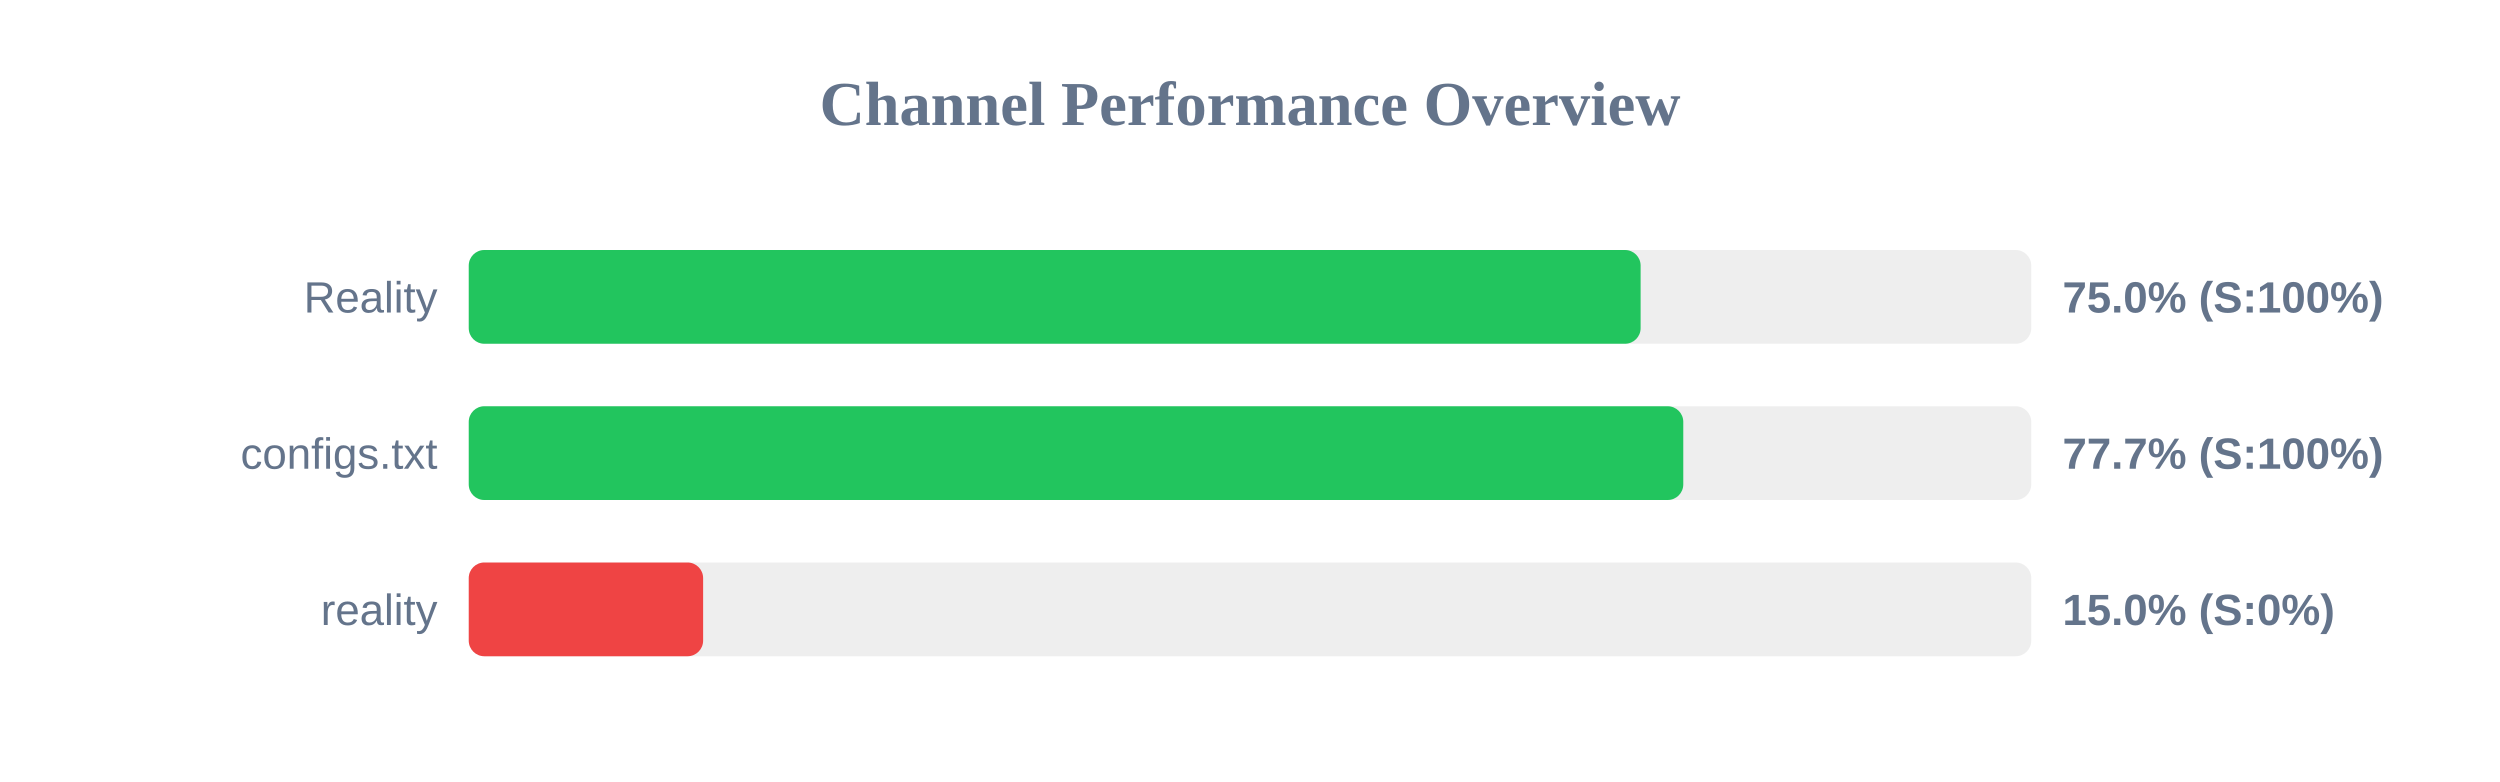
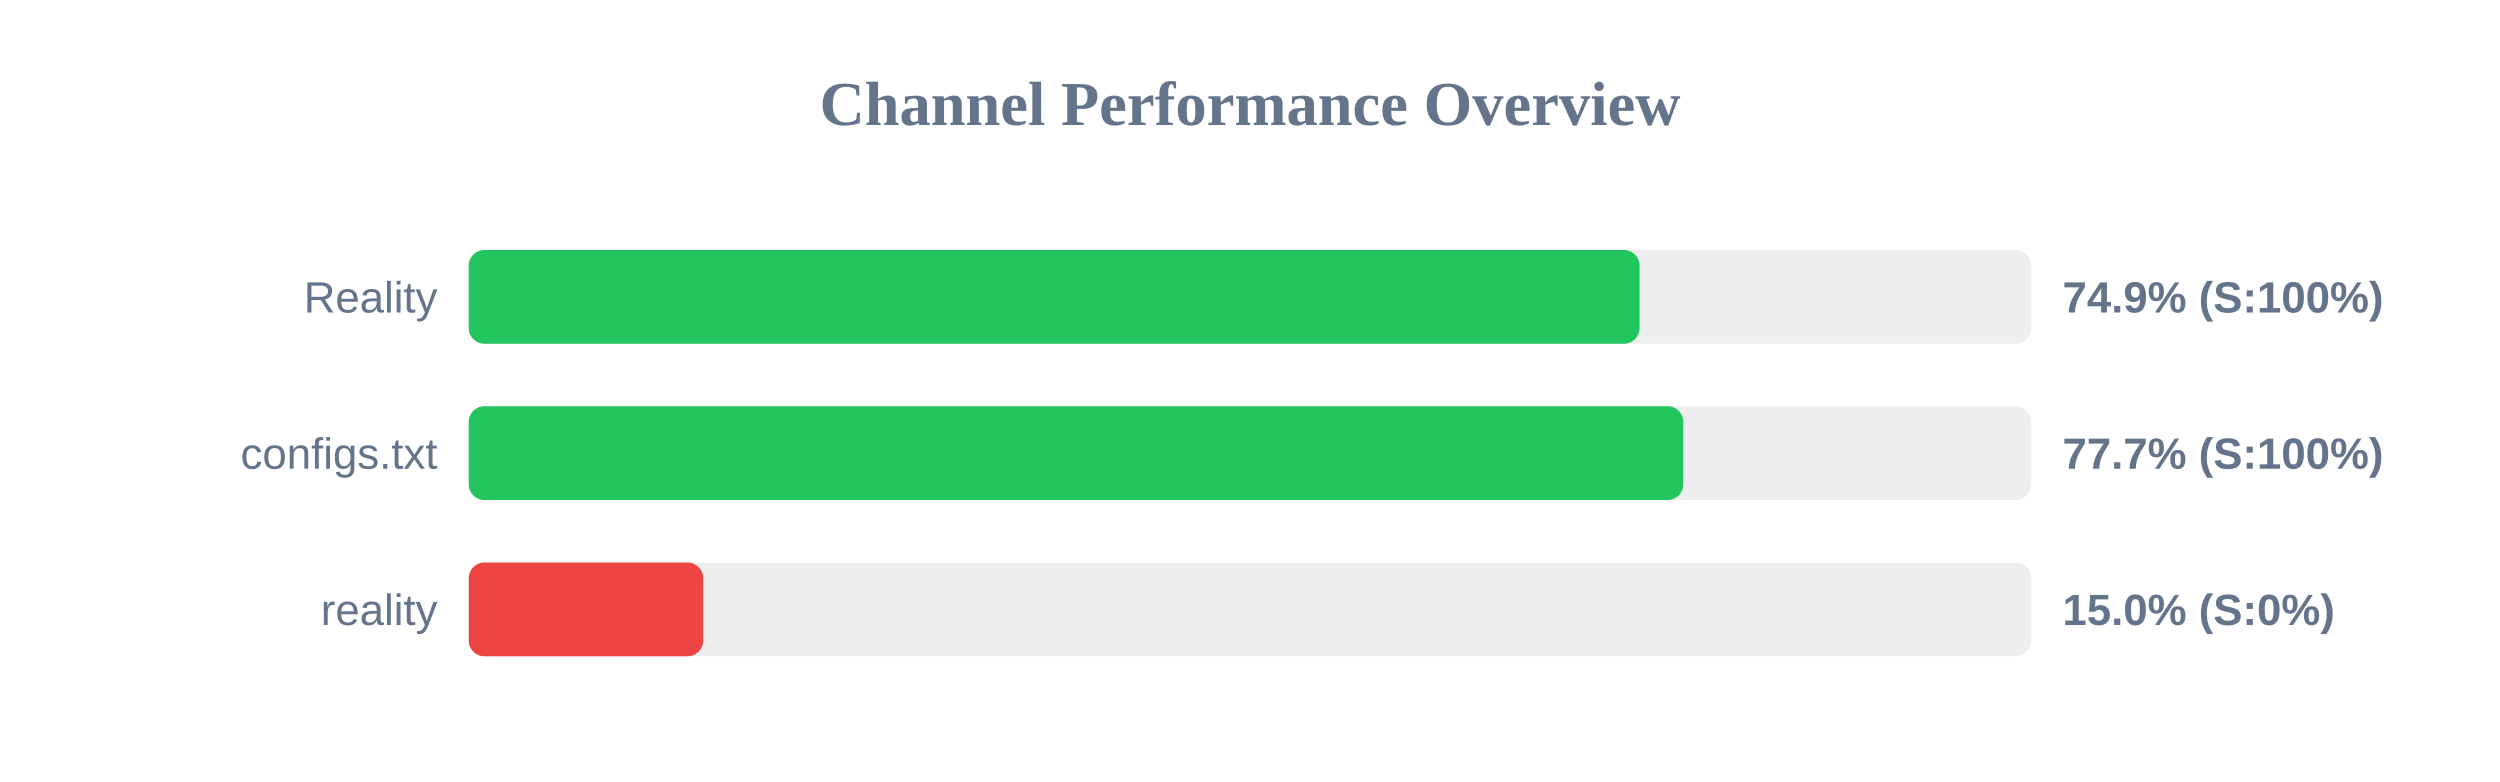
<svg xmlns="http://www.w3.org/2000/svg" width="800" height="250" version="1.1">
  <style>
        .row { font: 14px Arial; fill: #64748b; }
        .score { font: bold 14px Arial; fill: #64748b; }
    </style>
  <text x="400" y="40" text-anchor="middle" font-size="20px" font-weight="bold" fill="#64748b">Channel Performance Overview</text>
  <rect x="150" y="80" width="500" height="30" fill="#eee" rx="5" />
-   <rect x="150" y="80" width="375.0" height="30" fill="#22c55e" rx="5" />
+   <rect x="150" y="80" width="374.65" height="30" fill="#22c55e" rx="5" />
  <text x="140" y="100" text-anchor="end" class="row">Reality</text>
-   <text x="660" y="100" text-anchor="start" class="score">75.0% (S:100%)</text>
+   <text x="660" y="100" text-anchor="start" class="score">74.9% (S:100%)</text>
  <rect x="150" y="130" width="500" height="30" fill="#eee" rx="5" />
  <rect x="150" y="130" width="388.65" height="30" fill="#22c55e" rx="5" />
  <text x="140" y="150" text-anchor="end" class="row">configs.txt</text>
  <text x="660" y="150" text-anchor="start" class="score">77.7% (S:100%)</text>
  <rect x="150" y="180" width="500" height="30" fill="#eee" rx="5" />
  <rect x="150" y="180" width="75.0" height="30" fill="#ef4444" rx="5" />
  <text x="140" y="200" text-anchor="end" class="row">reality</text>
  <text x="660" y="200" text-anchor="start" class="score">15.0% (S:0%)</text>
</svg>
